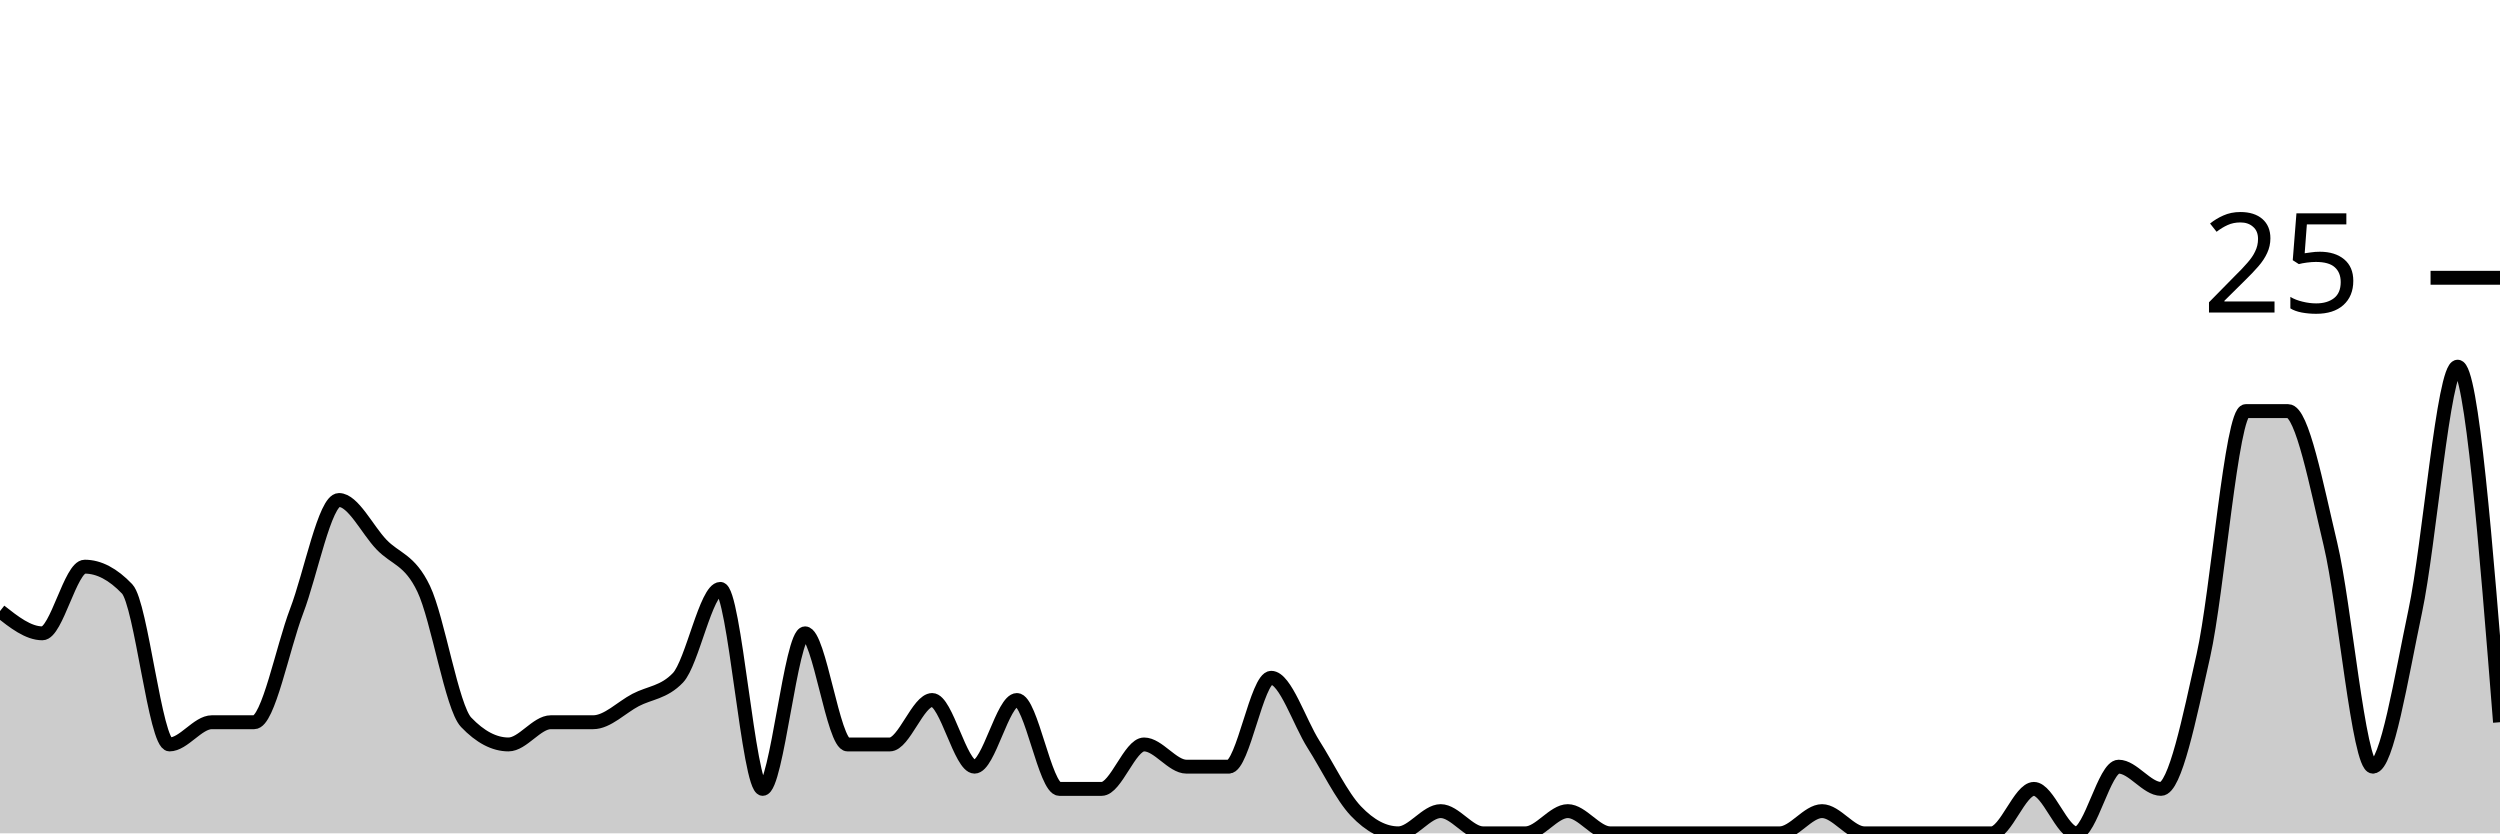
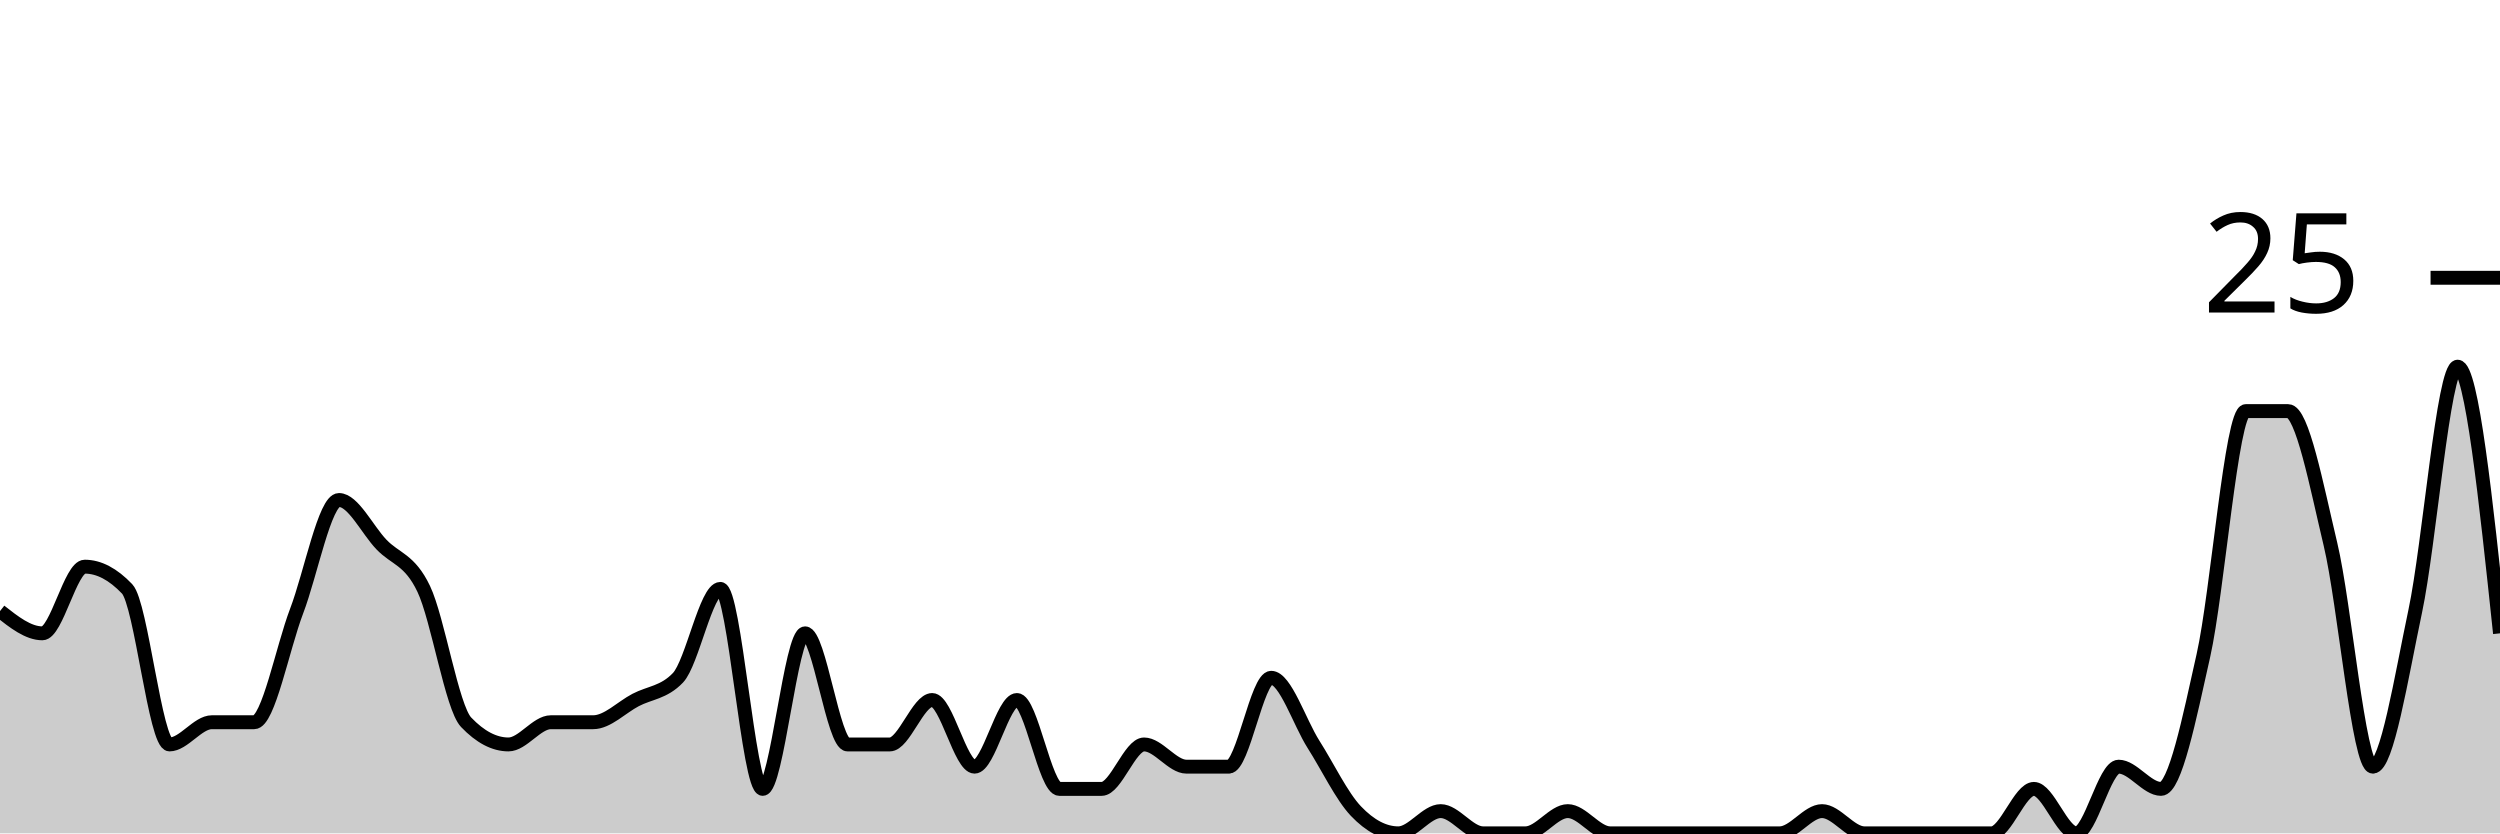
<svg xmlns="http://www.w3.org/2000/svg" viewBox="0 0 180 60">
  <g transform="translate(0,20)">
-     <path class="area" fill="rgba(0, 0, 0, 0.2)" d="M0,24C1.017,24.8,2.034,25.6,3.051,25.6C4.068,25.6,5.085,20.8,6.102,20.8C7.119,20.8,8.136,21.333,9.153,22.4C10.169,23.467,11.186,33.6,12.203,33.6C13.22,33.6,14.237,32,15.254,32C16.271,32,17.288,32,18.305,32C19.322,32,20.339,26.667,21.356,24C22.373,21.333,23.39,16,24.407,16C25.424,16,26.441,18.133,27.458,19.2C28.475,20.267,29.492,20.267,30.508,22.4C31.525,24.533,32.542,30.933,33.559,32C34.576,33.067,35.593,33.6,36.61,33.6C37.627,33.6,38.644,32,39.661,32C40.678,32,41.695,32,42.712,32C43.729,32,44.746,30.933,45.763,30.4C46.78,29.867,47.797,29.867,48.814,28.8C49.831,27.733,50.847,22.4,51.864,22.4C52.881,22.4,53.898,36.8,54.915,36.8C55.932,36.8,56.949,25.6,57.966,25.6C58.983,25.6,60,33.6,61.017,33.6C62.034,33.6,63.051,33.6,64.068,33.6C65.085,33.6,66.102,30.4,67.119,30.4C68.136,30.4,69.153,35.2,70.169,35.2C71.186,35.2,72.203,30.4,73.22,30.4C74.237,30.4,75.254,36.8,76.271,36.8C77.288,36.8,78.305,36.8,79.322,36.8C80.339,36.8,81.356,33.6,82.373,33.6C83.39,33.6,84.407,35.2,85.424,35.2C86.441,35.2,87.458,35.2,88.475,35.2C89.492,35.2,90.508,28.8,91.525,28.8C92.542,28.8,93.559,32,94.576,33.6C95.593,35.2,96.61,37.333,97.627,38.4C98.644,39.467,99.661,40,100.678,40C101.695,40,102.712,38.4,103.729,38.4C104.746,38.4,105.763,40,106.78,40C107.797,40,108.814,40,109.831,40C110.847,40,111.864,38.4,112.881,38.4C113.898,38.4,114.915,40,115.932,40C116.949,40,117.966,40,118.983,40C120,40,121.017,40,122.034,40C123.051,40,124.068,40,125.085,40C126.102,40,127.119,40,128.136,40C129.153,40,130.169,38.4,131.186,38.4C132.203,38.4,133.22,40,134.237,40C135.254,40,136.271,40,137.288,40C138.305,40,139.322,40,140.339,40C141.356,40,142.373,40,143.39,40C144.407,40,145.424,36.8,146.441,36.8C147.458,36.8,148.475,40,149.492,40C150.508,40,151.525,35.2,152.542,35.2C153.559,35.2,154.576,36.8,155.593,36.8C156.61,36.8,157.627,31.733,158.644,27.2C159.661,22.667,160.678,9.6,161.695,9.6C162.712,9.6,163.729,9.6,164.746,9.6C165.763,9.6,166.78,14.933,167.797,19.2C168.814,23.467,169.831,35.2,170.847,35.2C171.864,35.2,172.881,28.8,173.898,24C174.915,19.2,175.932,6.4,176.949,6.4C177.966,6.4,178.983,19.2,180,32L180,40C178.983,40,177.966,40,176.949,40C175.932,40,174.915,40,173.898,40C172.881,40,171.864,40,170.847,40C169.831,40,168.814,40,167.797,40C166.78,40,165.763,40,164.746,40C163.729,40,162.712,40,161.695,40C160.678,40,159.661,40,158.644,40C157.627,40,156.61,40,155.593,40C154.576,40,153.559,40,152.542,40C151.525,40,150.508,40,149.492,40C148.475,40,147.458,40,146.441,40C145.424,40,144.407,40,143.39,40C142.373,40,141.356,40,140.339,40C139.322,40,138.305,40,137.288,40C136.271,40,135.254,40,134.237,40C133.22,40,132.203,40,131.186,40C130.169,40,129.153,40,128.136,40C127.119,40,126.102,40,125.085,40C124.068,40,123.051,40,122.034,40C121.017,40,120,40,118.983,40C117.966,40,116.949,40,115.932,40C114.915,40,113.898,40,112.881,40C111.864,40,110.847,40,109.831,40C108.814,40,107.797,40,106.78,40C105.763,40,104.746,40,103.729,40C102.712,40,101.695,40,100.678,40C99.661,40,98.644,40,97.627,40C96.61,40,95.593,40,94.576,40C93.559,40,92.542,40,91.525,40C90.508,40,89.492,40,88.475,40C87.458,40,86.441,40,85.424,40C84.407,40,83.39,40,82.373,40C81.356,40,80.339,40,79.322,40C78.305,40,77.288,40,76.271,40C75.254,40,74.237,40,73.22,40C72.203,40,71.186,40,70.169,40C69.153,40,68.136,40,67.119,40C66.102,40,65.085,40,64.068,40C63.051,40,62.034,40,61.017,40C60,40,58.983,40,57.966,40C56.949,40,55.932,40,54.915,40C53.898,40,52.881,40,51.864,40C50.847,40,49.831,40,48.814,40C47.797,40,46.78,40,45.763,40C44.746,40,43.729,40,42.712,40C41.695,40,40.678,40,39.661,40C38.644,40,37.627,40,36.61,40C35.593,40,34.576,40,33.559,40C32.542,40,31.525,40,30.508,40C29.492,40,28.475,40,27.458,40C26.441,40,25.424,40,24.407,40C23.39,40,22.373,40,21.356,40C20.339,40,19.322,40,18.305,40C17.288,40,16.271,40,15.254,40C14.237,40,13.22,40,12.203,40C11.186,40,10.169,40,9.153,40C8.136,40,7.119,40,6.102,40C5.085,40,4.068,40,3.051,40C2.034,40,1.017,40,0,40Z" />
-     <path class="line" stroke="black" fill="none" d="M0,24C1.017,24.8,2.034,25.6,3.051,25.6C4.068,25.6,5.085,20.8,6.102,20.8C7.119,20.8,8.136,21.333,9.153,22.4C10.169,23.467,11.186,33.6,12.203,33.6C13.22,33.6,14.237,32,15.254,32C16.271,32,17.288,32,18.305,32C19.322,32,20.339,26.667,21.356,24C22.373,21.333,23.39,16,24.407,16C25.424,16,26.441,18.133,27.458,19.2C28.475,20.267,29.492,20.267,30.508,22.4C31.525,24.533,32.542,30.933,33.559,32C34.576,33.067,35.593,33.6,36.61,33.6C37.627,33.6,38.644,32,39.661,32C40.678,32,41.695,32,42.712,32C43.729,32,44.746,30.933,45.763,30.4C46.78,29.867,47.797,29.867,48.814,28.8C49.831,27.733,50.847,22.4,51.864,22.4C52.881,22.4,53.898,36.8,54.915,36.8C55.932,36.8,56.949,25.6,57.966,25.6C58.983,25.6,60,33.6,61.017,33.6C62.034,33.6,63.051,33.6,64.068,33.6C65.085,33.6,66.102,30.4,67.119,30.4C68.136,30.4,69.153,35.2,70.169,35.2C71.186,35.2,72.203,30.4,73.22,30.4C74.237,30.4,75.254,36.8,76.271,36.8C77.288,36.8,78.305,36.8,79.322,36.8C80.339,36.8,81.356,33.6,82.373,33.6C83.39,33.6,84.407,35.2,85.424,35.2C86.441,35.2,87.458,35.2,88.475,35.2C89.492,35.2,90.508,28.8,91.525,28.8C92.542,28.8,93.559,32,94.576,33.6C95.593,35.2,96.61,37.333,97.627,38.4C98.644,39.467,99.661,40,100.678,40C101.695,40,102.712,38.4,103.729,38.4C104.746,38.4,105.763,40,106.78,40C107.797,40,108.814,40,109.831,40C110.847,40,111.864,38.4,112.881,38.4C113.898,38.4,114.915,40,115.932,40C116.949,40,117.966,40,118.983,40C120,40,121.017,40,122.034,40C123.051,40,124.068,40,125.085,40C126.102,40,127.119,40,128.136,40C129.153,40,130.169,38.4,131.186,38.4C132.203,38.4,133.22,40,134.237,40C135.254,40,136.271,40,137.288,40C138.305,40,139.322,40,140.339,40C141.356,40,142.373,40,143.39,40C144.407,40,145.424,36.8,146.441,36.8C147.458,36.8,148.475,40,149.492,40C150.508,40,151.525,35.2,152.542,35.2C153.559,35.2,154.576,36.8,155.593,36.8C156.61,36.8,157.627,31.733,158.644,27.2C159.661,22.667,160.678,9.6,161.695,9.6C162.712,9.6,163.729,9.6,164.746,9.6C165.763,9.6,166.78,14.933,167.797,19.2C168.814,23.467,169.831,35.2,170.847,35.2C171.864,35.2,172.881,28.8,173.898,24C174.915,19.2,175.932,6.4,176.949,6.4C177.966,6.4,178.983,19.2,180,32" />
+     <path class="area" fill="rgba(0, 0, 0, 0.2)" d="M0,24C1.017,24.8,2.034,25.6,3.051,25.6C4.068,25.6,5.085,20.8,6.102,20.8C7.119,20.8,8.136,21.333,9.153,22.4C10.169,23.467,11.186,33.6,12.203,33.6C13.22,33.6,14.237,32,15.254,32C16.271,32,17.288,32,18.305,32C19.322,32,20.339,26.667,21.356,24C22.373,21.333,23.39,16,24.407,16C25.424,16,26.441,18.133,27.458,19.2C28.475,20.267,29.492,20.267,30.508,22.4C31.525,24.533,32.542,30.933,33.559,32C34.576,33.067,35.593,33.6,36.61,33.6C37.627,33.6,38.644,32,39.661,32C40.678,32,41.695,32,42.712,32C43.729,32,44.746,30.933,45.763,30.4C46.78,29.867,47.797,29.867,48.814,28.8C49.831,27.733,50.847,22.4,51.864,22.4C52.881,22.4,53.898,36.8,54.915,36.8C55.932,36.8,56.949,25.6,57.966,25.6C58.983,25.6,60,33.6,61.017,33.6C62.034,33.6,63.051,33.6,64.068,33.6C65.085,33.6,66.102,30.4,67.119,30.4C68.136,30.4,69.153,35.2,70.169,35.2C71.186,35.2,72.203,30.4,73.22,30.4C74.237,30.4,75.254,36.8,76.271,36.8C77.288,36.8,78.305,36.8,79.322,36.8C80.339,36.8,81.356,33.6,82.373,33.6C83.39,33.6,84.407,35.2,85.424,35.2C86.441,35.2,87.458,35.2,88.475,35.2C89.492,35.2,90.508,28.8,91.525,28.8C92.542,28.8,93.559,32,94.576,33.6C95.593,35.2,96.61,37.333,97.627,38.4C98.644,39.467,99.661,40,100.678,40C101.695,40,102.712,38.4,103.729,38.4C104.746,38.4,105.763,40,106.78,40C107.797,40,108.814,40,109.831,40C110.847,40,111.864,38.4,112.881,38.4C113.898,38.4,114.915,40,115.932,40C116.949,40,117.966,40,118.983,40C120,40,121.017,40,122.034,40C123.051,40,124.068,40,125.085,40C126.102,40,127.119,40,128.136,40C129.153,40,130.169,38.4,131.186,38.4C132.203,38.4,133.22,40,134.237,40C135.254,40,136.271,40,137.288,40C138.305,40,139.322,40,140.339,40C141.356,40,142.373,40,143.39,40C144.407,40,145.424,36.8,146.441,36.8C147.458,36.8,148.475,40,149.492,40C150.508,40,151.525,35.2,152.542,35.2C153.559,35.2,154.576,36.8,155.593,36.8C156.61,36.8,157.627,31.733,158.644,27.2C159.661,22.667,160.678,9.6,161.695,9.6C162.712,9.6,163.729,9.6,164.746,9.6C165.763,9.6,166.78,14.933,167.797,19.2C168.814,23.467,169.831,35.2,170.847,35.2C171.864,35.2,172.881,28.8,173.898,24C174.915,19.2,175.932,6.4,176.949,6.4C177.966,6.4,178.983,16,180,25.6L180,40C178.983,40,177.966,40,176.949,40C175.932,40,174.915,40,173.898,40C172.881,40,171.864,40,170.847,40C169.831,40,168.814,40,167.797,40C166.78,40,165.763,40,164.746,40C163.729,40,162.712,40,161.695,40C160.678,40,159.661,40,158.644,40C157.627,40,156.61,40,155.593,40C154.576,40,153.559,40,152.542,40C151.525,40,150.508,40,149.492,40C148.475,40,147.458,40,146.441,40C145.424,40,144.407,40,143.39,40C142.373,40,141.356,40,140.339,40C139.322,40,138.305,40,137.288,40C136.271,40,135.254,40,134.237,40C133.22,40,132.203,40,131.186,40C130.169,40,129.153,40,128.136,40C127.119,40,126.102,40,125.085,40C124.068,40,123.051,40,122.034,40C121.017,40,120,40,118.983,40C117.966,40,116.949,40,115.932,40C114.915,40,113.898,40,112.881,40C111.864,40,110.847,40,109.831,40C108.814,40,107.797,40,106.78,40C105.763,40,104.746,40,103.729,40C102.712,40,101.695,40,100.678,40C99.661,40,98.644,40,97.627,40C96.61,40,95.593,40,94.576,40C93.559,40,92.542,40,91.525,40C90.508,40,89.492,40,88.475,40C87.458,40,86.441,40,85.424,40C84.407,40,83.39,40,82.373,40C81.356,40,80.339,40,79.322,40C78.305,40,77.288,40,76.271,40C75.254,40,74.237,40,73.22,40C72.203,40,71.186,40,70.169,40C69.153,40,68.136,40,67.119,40C66.102,40,65.085,40,64.068,40C63.051,40,62.034,40,61.017,40C60,40,58.983,40,57.966,40C56.949,40,55.932,40,54.915,40C53.898,40,52.881,40,51.864,40C50.847,40,49.831,40,48.814,40C47.797,40,46.78,40,45.763,40C44.746,40,43.729,40,42.712,40C41.695,40,40.678,40,39.661,40C38.644,40,37.627,40,36.61,40C35.593,40,34.576,40,33.559,40C32.542,40,31.525,40,30.508,40C29.492,40,28.475,40,27.458,40C26.441,40,25.424,40,24.407,40C23.39,40,22.373,40,21.356,40C20.339,40,19.322,40,18.305,40C17.288,40,16.271,40,15.254,40C14.237,40,13.22,40,12.203,40C11.186,40,10.169,40,9.153,40C8.136,40,7.119,40,6.102,40C5.085,40,4.068,40,3.051,40C2.034,40,1.017,40,0,40Z" />
+     <path class="line" stroke="black" fill="none" d="M0,24C1.017,24.8,2.034,25.6,3.051,25.6C4.068,25.6,5.085,20.8,6.102,20.8C7.119,20.8,8.136,21.333,9.153,22.4C10.169,23.467,11.186,33.6,12.203,33.6C13.22,33.6,14.237,32,15.254,32C16.271,32,17.288,32,18.305,32C19.322,32,20.339,26.667,21.356,24C22.373,21.333,23.39,16,24.407,16C25.424,16,26.441,18.133,27.458,19.2C28.475,20.267,29.492,20.267,30.508,22.4C31.525,24.533,32.542,30.933,33.559,32C34.576,33.067,35.593,33.6,36.61,33.6C37.627,33.6,38.644,32,39.661,32C40.678,32,41.695,32,42.712,32C43.729,32,44.746,30.933,45.763,30.4C46.78,29.867,47.797,29.867,48.814,28.8C49.831,27.733,50.847,22.4,51.864,22.4C52.881,22.4,53.898,36.8,54.915,36.8C55.932,36.8,56.949,25.6,57.966,25.6C58.983,25.6,60,33.6,61.017,33.6C62.034,33.6,63.051,33.6,64.068,33.6C65.085,33.6,66.102,30.4,67.119,30.4C68.136,30.4,69.153,35.2,70.169,35.2C71.186,35.2,72.203,30.4,73.22,30.4C74.237,30.4,75.254,36.8,76.271,36.8C77.288,36.8,78.305,36.8,79.322,36.8C80.339,36.8,81.356,33.6,82.373,33.6C83.39,33.6,84.407,35.2,85.424,35.2C86.441,35.2,87.458,35.2,88.475,35.2C89.492,35.2,90.508,28.8,91.525,28.8C92.542,28.8,93.559,32,94.576,33.6C95.593,35.2,96.61,37.333,97.627,38.4C98.644,39.467,99.661,40,100.678,40C101.695,40,102.712,38.4,103.729,38.4C104.746,38.4,105.763,40,106.78,40C107.797,40,108.814,40,109.831,40C110.847,40,111.864,38.4,112.881,38.4C113.898,38.4,114.915,40,115.932,40C116.949,40,117.966,40,118.983,40C120,40,121.017,40,122.034,40C123.051,40,124.068,40,125.085,40C126.102,40,127.119,40,128.136,40C129.153,40,130.169,38.4,131.186,38.4C132.203,38.4,133.22,40,134.237,40C135.254,40,136.271,40,137.288,40C138.305,40,139.322,40,140.339,40C141.356,40,142.373,40,143.39,40C144.407,40,145.424,36.8,146.441,36.8C147.458,36.8,148.475,40,149.492,40C150.508,40,151.525,35.2,152.542,35.2C153.559,35.2,154.576,36.8,155.593,36.8C156.61,36.8,157.627,31.733,158.644,27.2C159.661,22.667,160.678,9.6,161.695,9.6C162.712,9.6,163.729,9.6,164.746,9.6C165.763,9.6,166.78,14.933,167.797,19.2C168.814,23.467,169.831,35.2,170.847,35.2C171.864,35.2,172.881,28.8,173.898,24C174.915,19.2,175.932,6.4,176.949,6.4C177.966,6.4,178.983,16,180,25.6" />
    <path class="axis-ceiling" stroke-width="1" stroke="black" fill="none" d="M175,0L180,0" />
    <text class="axis-ceiling-label" font-family="sans-serif" text-anchor="end" font-size="10px" x="170" y="2.5">25</text>
  </g>
</svg>
